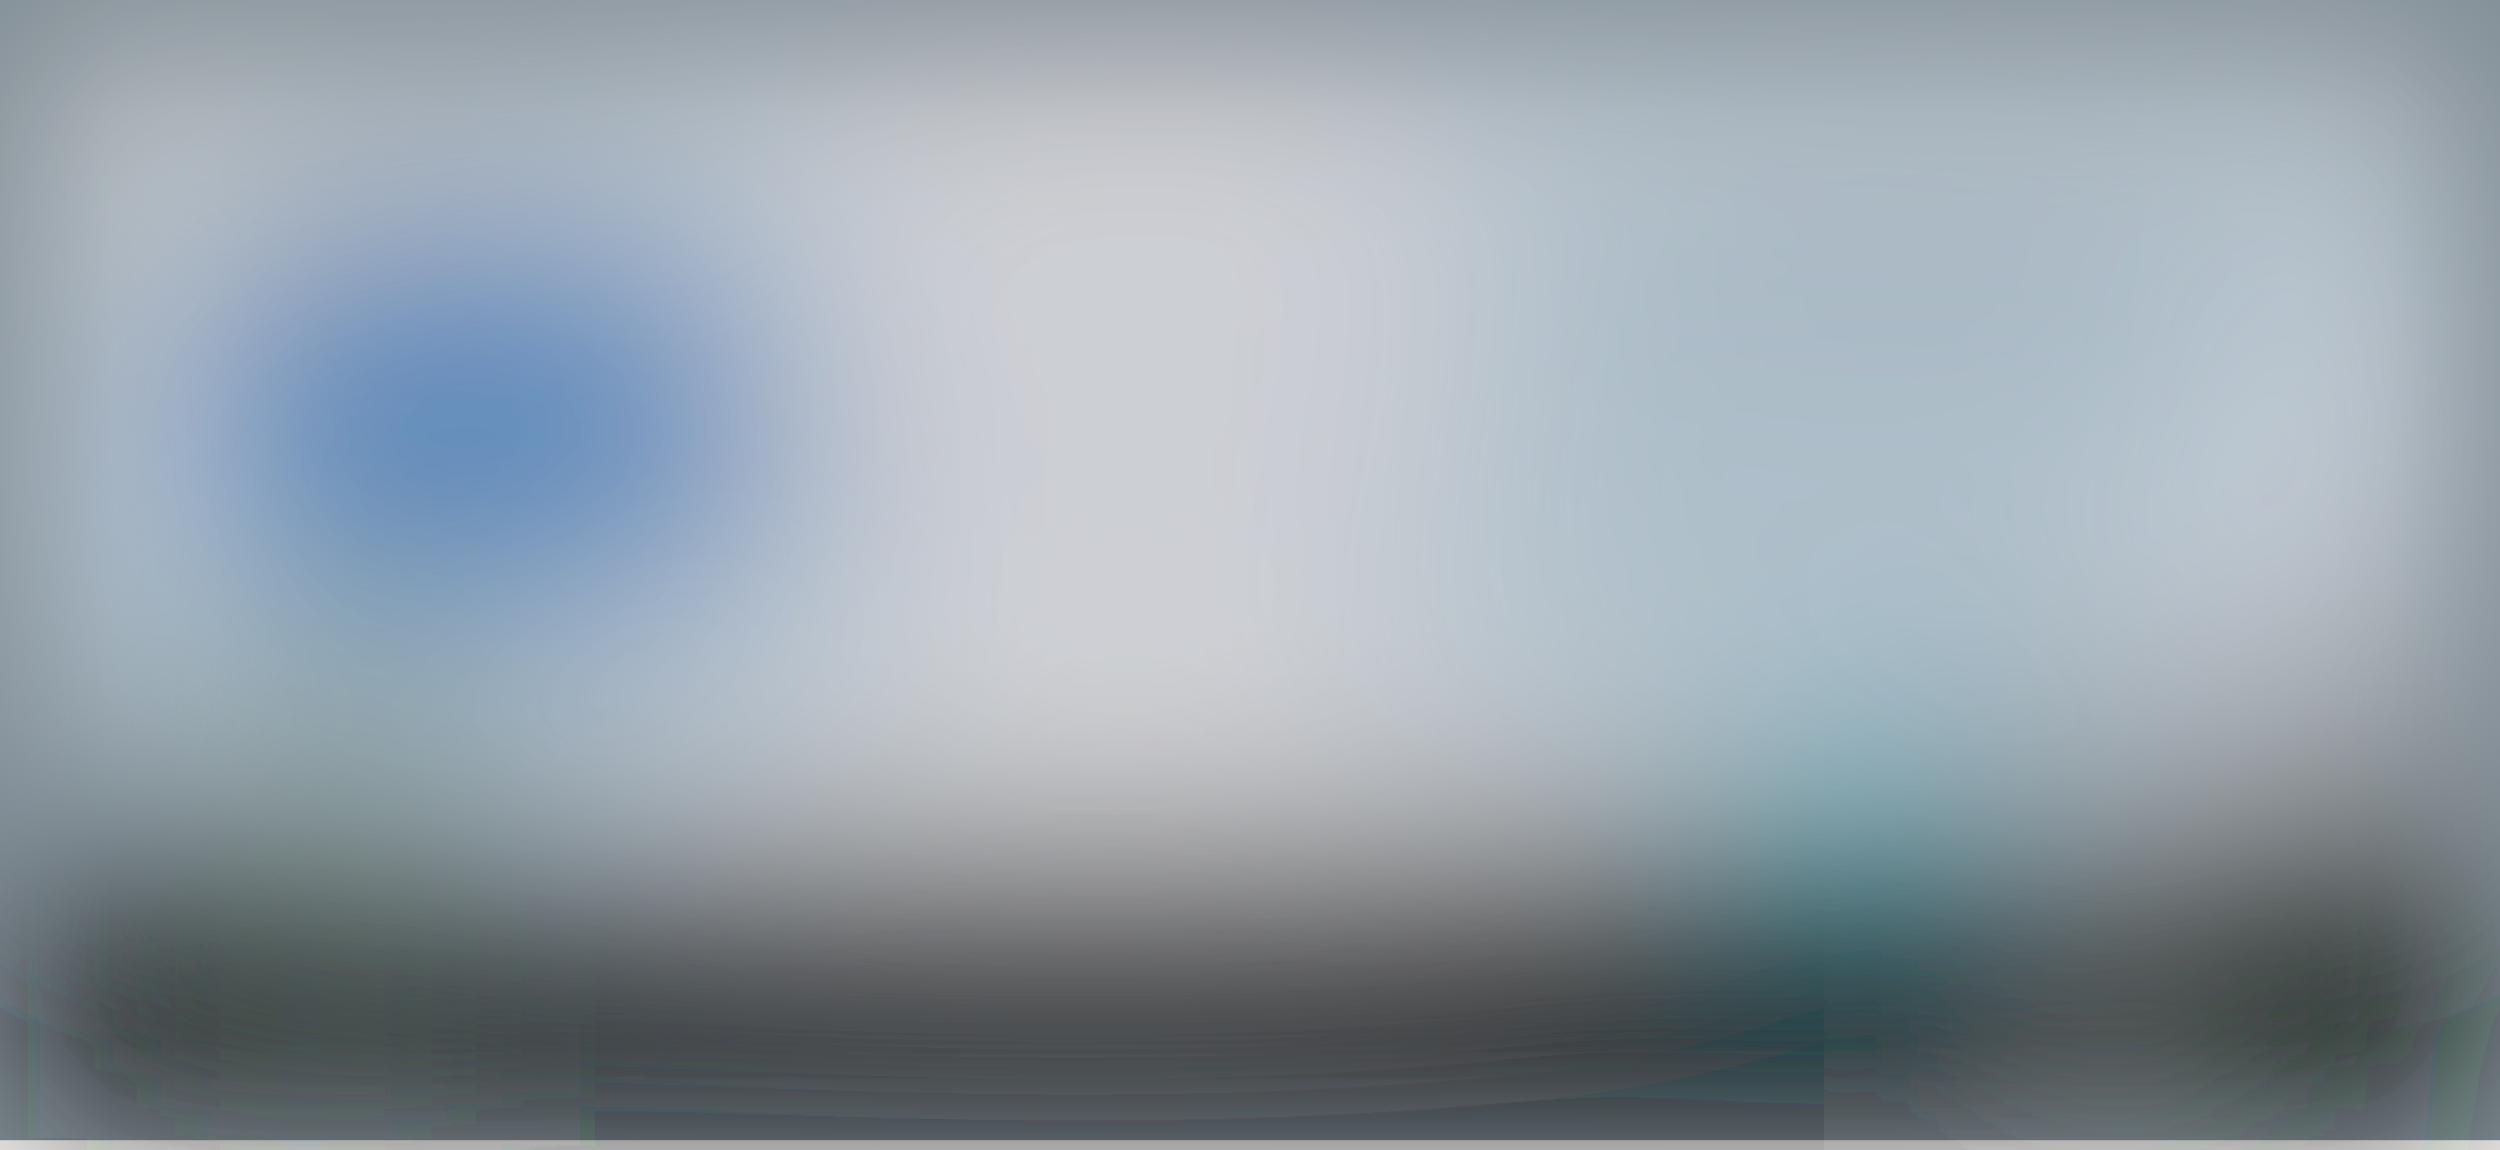
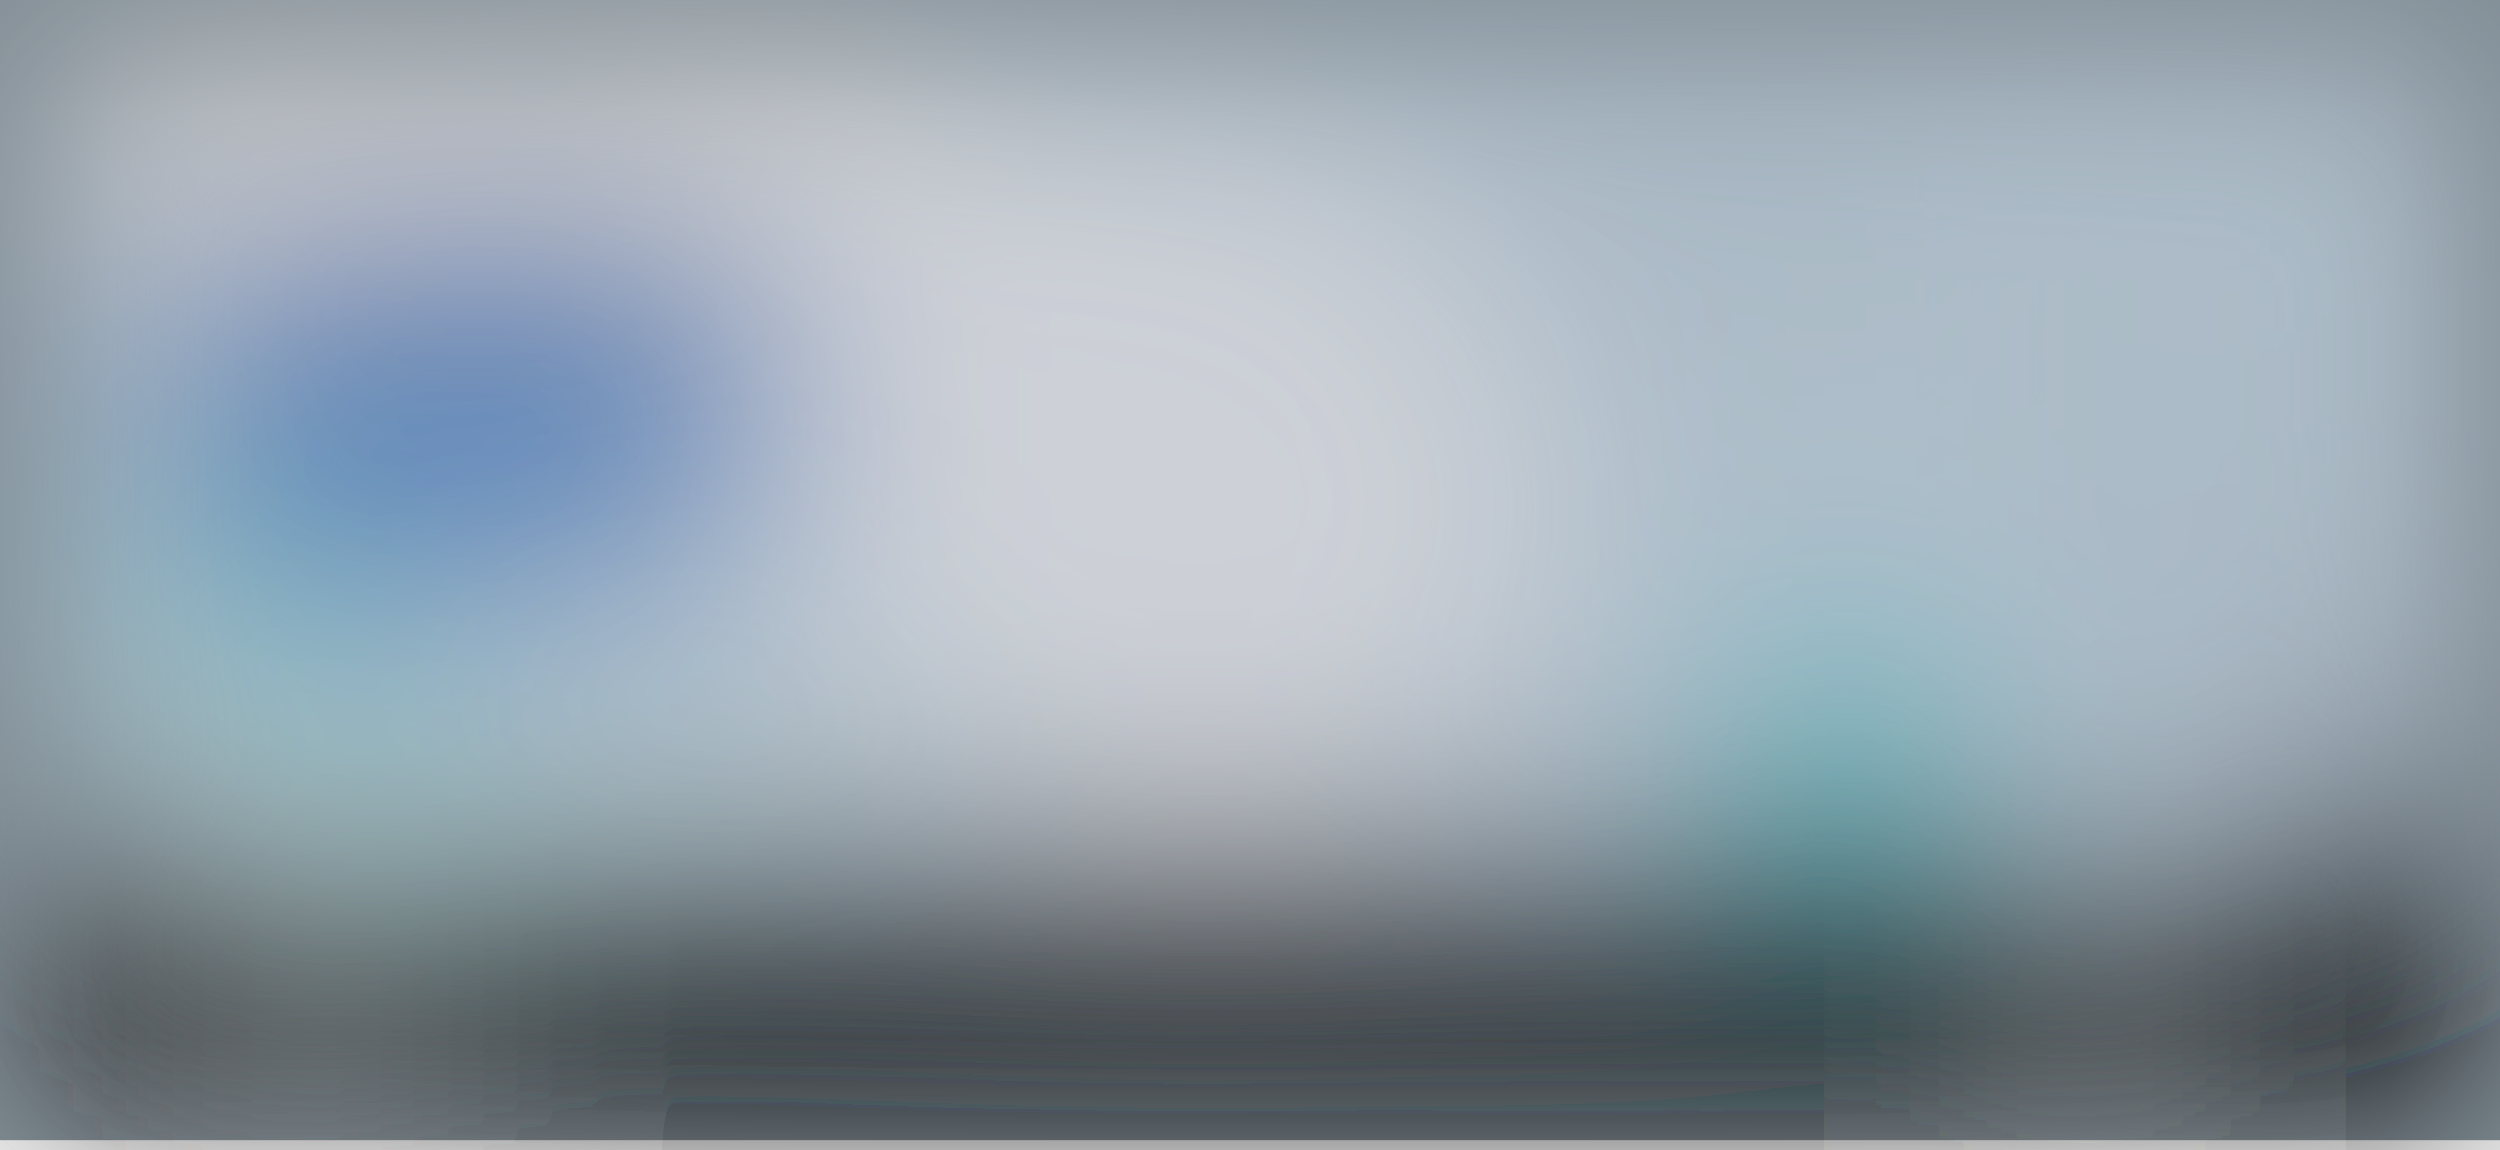
<svg xmlns="http://www.w3.org/2000/svg" viewBox="0 0 774 356">
  <filter id="b">
    <feGaussianBlur stdDeviation="12" />
  </filter>
  <path fill="#818d95" d="M0 0h774v353H0z" />
  <g filter="url(#b)" transform="translate(1.5 1.5) scale(3.02344)" fill-opacity=".5">
-     <ellipse rx="1" ry="1" transform="matrix(-187.499 5.13678 -.54087 -19.74255 106.3 106.5)" />
-     <ellipse fill="#dcf2ff" rx="1" ry="1" transform="rotate(174.2 62.7 25.5) scale(143.1489 40.23521)" />
-     <ellipse cx="74" cy="109" rx="255" ry="23" />
-     <ellipse fill="#0a54ae" cx="48" cy="43" rx="34" ry="21" />
-     <path fill="#fff" d="M-16 31L22 0l85 5z" />
-     <ellipse cx="255" cy="103" rx="28" ry="25" />
-     <path fill="#e5e3e8" d="M201 83l51-76 1 71z" />
-     <ellipse cx="174" cy="101" rx="208" ry="14" />
-     <ellipse fill="#eadfdf" cx="115" cy="37" rx="37" ry="37" />
-     <path d="M23.1 124.3l-62.3-43.6 16.1-23 62.3 43.6z" />
-     <path fill="#00f0ff" d="M175.4 77.9l25.8-3.7 1.4 10-25.8 3.6z" />
-     <path fill="#859d8c" d="M23 59h23v57H23z" />
-     <path fill="#fff" d="M1 3h13v55H1z" />
-     <path d="M106 2L78-16l72 16z" />
-     <path d="M0 0h255v2H0z" />
-     <path fill="#faf2f2" d="M64 2h187v9H64z" />
-     <ellipse fill="#001326" cx="194" cy="24" rx="34" ry="2" />
-     <ellipse fill="#faeeeb" cx="119" cy="78" rx="59" ry="9" />
+     <ellipse cx="161" cy="105" rx="255" ry="19" />
+     <ellipse fill="#dcf0ff" cx="152" cy="44" rx="255" ry="43" />
+     <ellipse cx="132" cy="106" rx="255" ry="20" />
+     <ellipse fill="#1659ae" rx="1" ry="1" transform="matrix(-34.37966 1.2039 -.76766 -21.92211 48.7 41.3)" />
+     <path d="M260.6 76.4l7.1 33.2-28.3 6-7.1-33.2zM-26.7 90l16.6-23.8L26.7 92l-16.6 23.8z" />
+     <ellipse rx="1" ry="1" transform="matrix(.04931 -20.27895 86.7707 .21099 132 107.4)" />
+     <ellipse cx="136" rx="179" ry="2" />
+     <ellipse fill="#ede3e4" rx="1" ry="1" transform="matrix(37.48532 17.4001 -14.85943 32.0119 118.3 47.6)" />
    <path d="M254 0h2v117h-2z" />
-     <path fill="#405e47" d="M241.3 57.7L239.1 91l-5.7 35.1-20.8 5.8z" />
-     <path d="M28 91h183v26H28z" />
-     <ellipse fill="#fff" cx="213" cy="116" rx="2" ry="33" />
+     <path fill="#fff3ea" d="M7 2h87v21H7z" />
+     <path fill="#01aeb0" d="M176 64h25v22h-25z" />
+     <ellipse fill="#fffffd" cx="213" cy="116" rx="2" ry="34" />
+     <ellipse fill="#fdf7f6" cx="25" cy="111" rx="2" ry="39" />
+     <path fill="#d1ebeb" d="M9 71l19 21 75-18z" />
+     <ellipse cy="2" rx="1" ry="124" />
+     <path fill="#17104e" d="M15 23h63v6H15z" />
+     <path d="M271 82.6L245.6 132l-7-78-4.6 26z" />
+     <path fill="#2ba6a6" d="M21 48l36 40L7 60z" />
+     <path d="M221 22h2v42h-2zm-64 1h43v2h-43z" />
+     <path fill="#f1ecec" d="M41.7 134.4l2.6-49 2 .2-2.6 49z" />
  </g>
</svg>
